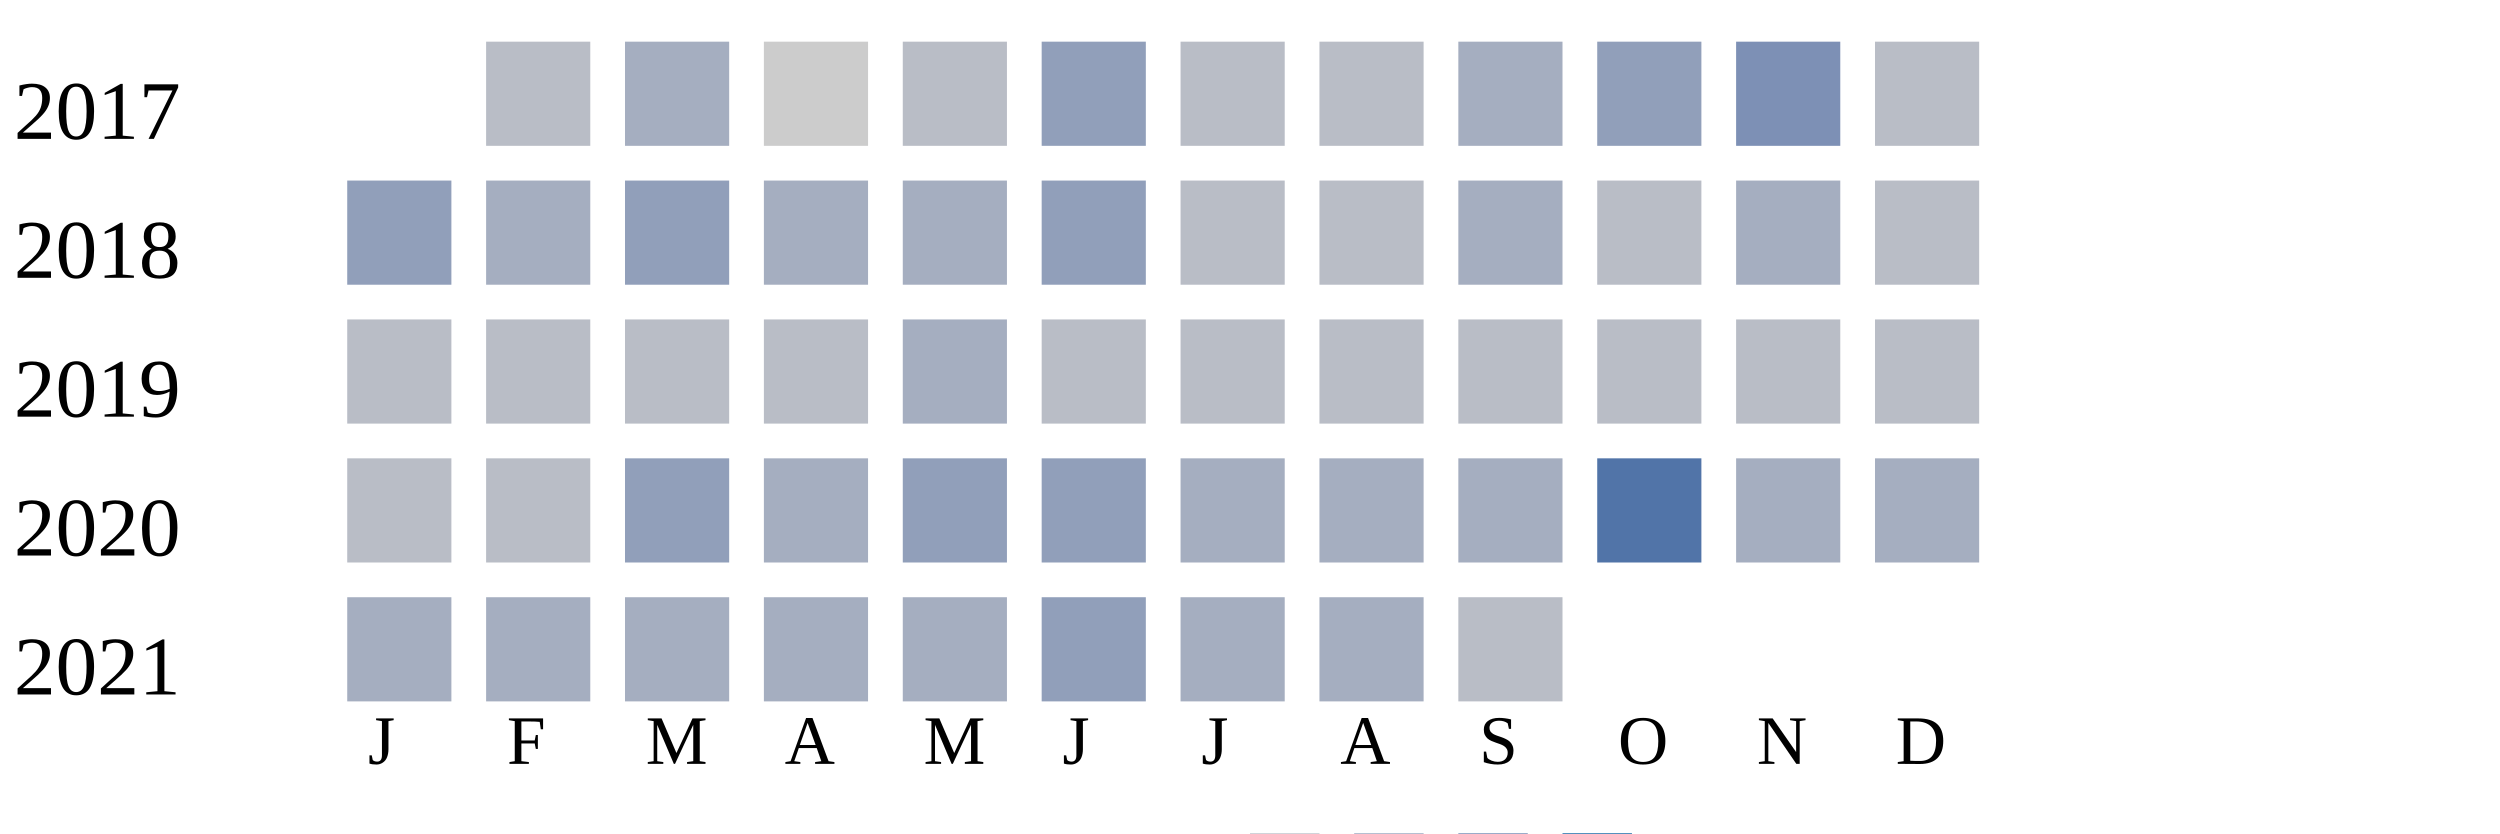
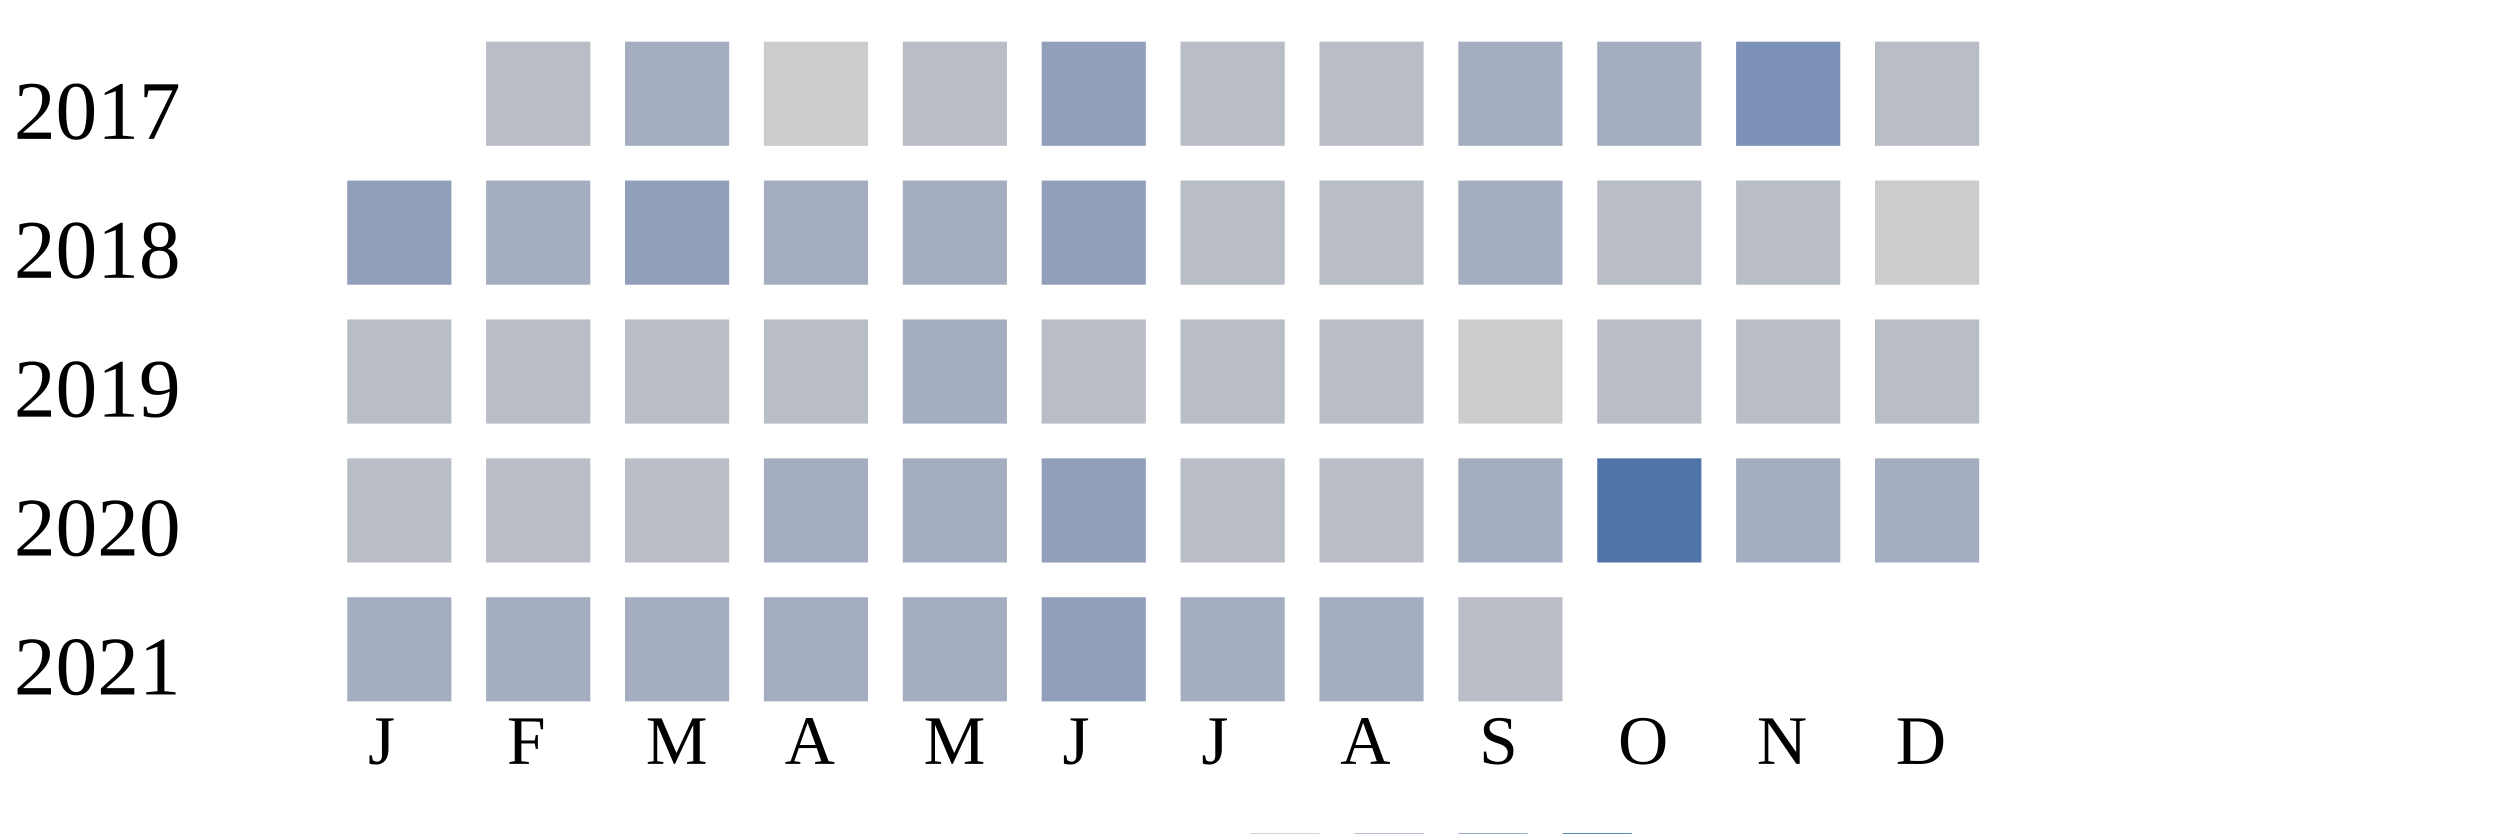
<svg xmlns="http://www.w3.org/2000/svg" width="360" height="120">
  <g transform="translate(0 0)">
    <text x="2" y="20">2017</text>
    <rect x="70" y="6" width="15" height="15" fill="#b9bdc6" />
    <rect x="90" y="6" width="15" height="15" fill="#a5aec0" />
    <rect x="110" y="6" width="15" height="15" fill="#cccccc" />
    <rect x="130" y="6" width="15" height="15" fill="#b9bdc6" />
    <rect x="150" y="6" width="15" height="15" fill="#919fba" />
    <rect x="170" y="6" width="15" height="15" fill="#b9bdc6" />
    <rect x="190" y="6" width="15" height="15" fill="#b9bdc6" />
    <rect x="210" y="6" width="15" height="15" fill="#a5aec0" />
-     <rect x="230" y="6" width="15" height="15" fill="#919fba" />
+     <rect x="230" y="6" width="15" height="15" fill="#a5aec0" />
    <rect x="250" y="6" width="15" height="15" fill="#7d90b5" />
    <rect x="270" y="6" width="15" height="15" fill="#b9bdc6" />
  </g>
  <g transform="translate(0 20)">
    <text x="2" y="20">2018</text>
    <rect x="50" y="6" width="15" height="15" fill="#919fba" />
    <rect x="70" y="6" width="15" height="15" fill="#a5aec0" />
    <rect x="90" y="6" width="15" height="15" fill="#919fba" />
    <rect x="110" y="6" width="15" height="15" fill="#a5aec0" />
    <rect x="130" y="6" width="15" height="15" fill="#a5aec0" />
    <rect x="150" y="6" width="15" height="15" fill="#919fba" />
    <rect x="170" y="6" width="15" height="15" fill="#b9bdc6" />
    <rect x="190" y="6" width="15" height="15" fill="#b9bdc6" />
    <rect x="210" y="6" width="15" height="15" fill="#a5aec0" />
    <rect x="230" y="6" width="15" height="15" fill="#b9bdc6" />
-     <rect x="250" y="6" width="15" height="15" fill="#a5aec0" />
-     <rect x="270" y="6" width="15" height="15" fill="#b9bdc6" />
+     <rect x="250" y="6" width="15" height="15" fill="#b9bdc6" />
+     <rect x="270" y="6" width="15" height="15" fill="#cccccc" />
  </g>
  <g transform="translate(0 40)">
    <text x="2" y="20">2019</text>
    <rect x="50" y="6" width="15" height="15" fill="#b9bdc6" />
    <rect x="70" y="6" width="15" height="15" fill="#b9bdc6" />
    <rect x="90" y="6" width="15" height="15" fill="#b9bdc6" />
    <rect x="110" y="6" width="15" height="15" fill="#b9bdc6" />
    <rect x="130" y="6" width="15" height="15" fill="#a5aec0" />
    <rect x="150" y="6" width="15" height="15" fill="#b9bdc6" />
    <rect x="170" y="6" width="15" height="15" fill="#b9bdc6" />
    <rect x="190" y="6" width="15" height="15" fill="#b9bdc6" />
-     <rect x="210" y="6" width="15" height="15" fill="#b9bdc6" />
+     <rect x="210" y="6" width="15" height="15" fill="#cccccc" />
    <rect x="230" y="6" width="15" height="15" fill="#b9bdc6" />
    <rect x="250" y="6" width="15" height="15" fill="#b9bdc6" />
    <rect x="270" y="6" width="15" height="15" fill="#b9bdc6" />
  </g>
  <g transform="translate(0 60)">
    <text x="2" y="20">2020</text>
    <rect x="50" y="6" width="15" height="15" fill="#b9bdc6" />
    <rect x="70" y="6" width="15" height="15" fill="#b9bdc6" />
-     <rect x="90" y="6" width="15" height="15" fill="#919fba" />
+     <rect x="90" y="6" width="15" height="15" fill="#b9bdc6" />
    <rect x="110" y="6" width="15" height="15" fill="#a5aec0" />
-     <rect x="130" y="6" width="15" height="15" fill="#919fba" />
+     <rect x="130" y="6" width="15" height="15" fill="#a5aec0" />
    <rect x="150" y="6" width="15" height="15" fill="#919fba" />
-     <rect x="170" y="6" width="15" height="15" fill="#a5aec0" />
-     <rect x="190" y="6" width="15" height="15" fill="#a5aec0" />
+     <rect x="170" y="6" width="15" height="15" fill="#b9bdc6" />
+     <rect x="190" y="6" width="15" height="15" fill="#b9bdc6" />
    <rect x="210" y="6" width="15" height="15" fill="#a5aec0" />
    <rect x="230" y="6" width="15" height="15" fill="#5174a8" />
    <rect x="250" y="6" width="15" height="15" fill="#a5aec0" />
    <rect x="270" y="6" width="15" height="15" fill="#a5aec0" />
  </g>
  <g transform="translate(0 80)">
    <text x="2" y="20">2021</text>
    <rect x="50" y="6" width="15" height="15" fill="#a5aec0" />
    <rect x="70" y="6" width="15" height="15" fill="#a5aec0" />
    <rect x="90" y="6" width="15" height="15" fill="#a5aec0" />
    <rect x="110" y="6" width="15" height="15" fill="#a5aec0" />
    <rect x="130" y="6" width="15" height="15" fill="#a5aec0" />
    <rect x="150" y="6" width="15" height="15" fill="#919fba" />
    <rect x="170" y="6" width="15" height="15" fill="#a5aec0" />
    <rect x="190" y="6" width="15" height="15" fill="#a5aec0" />
    <rect x="210" y="6" width="15" height="15" fill="#b9bdc6" />
  </g>
  <text style="font-size: 10px; text-align: center" x="53" y="110">J</text>
  <text style="font-size: 10px; text-align: center" x="73" y="110">F</text>
  <text style="font-size: 10px; text-align: center" x="93" y="110">M</text>
  <text style="font-size: 10px; text-align: center" x="113" y="110">A</text>
  <text style="font-size: 10px; text-align: center" x="133" y="110">M</text>
  <text style="font-size: 10px; text-align: center" x="153" y="110">J</text>
  <text style="font-size: 10px; text-align: center" x="173" y="110">J</text>
  <text style="font-size: 10px; text-align: center" x="193" y="110">A</text>
  <text style="font-size: 10px; text-align: center" x="213" y="110">S</text>
  <text style="font-size: 10px; text-align: center" x="233" y="110">O</text>
  <text style="font-size: 10px; text-align: center" x="253" y="110">N</text>
  <text style="font-size: 10px; text-align: center" x="273" y="110">D</text>
  <text style="font-size: 10px;" x="155" y="129">Less</text>
  <rect fill="#b9bdc6" width="10" height="10" x="180" y="120" />
  <rect fill="#919fba" width="10" height="10" x="195" y="120" />
  <rect fill="#6882ae" width="10" height="10" x="210" y="120" />
  <rect fill="#005a9c" width="10" height="10" x="225" y="120" />
  <text x="240" y="129" style="font-size: 10px;">More</text>
</svg>
